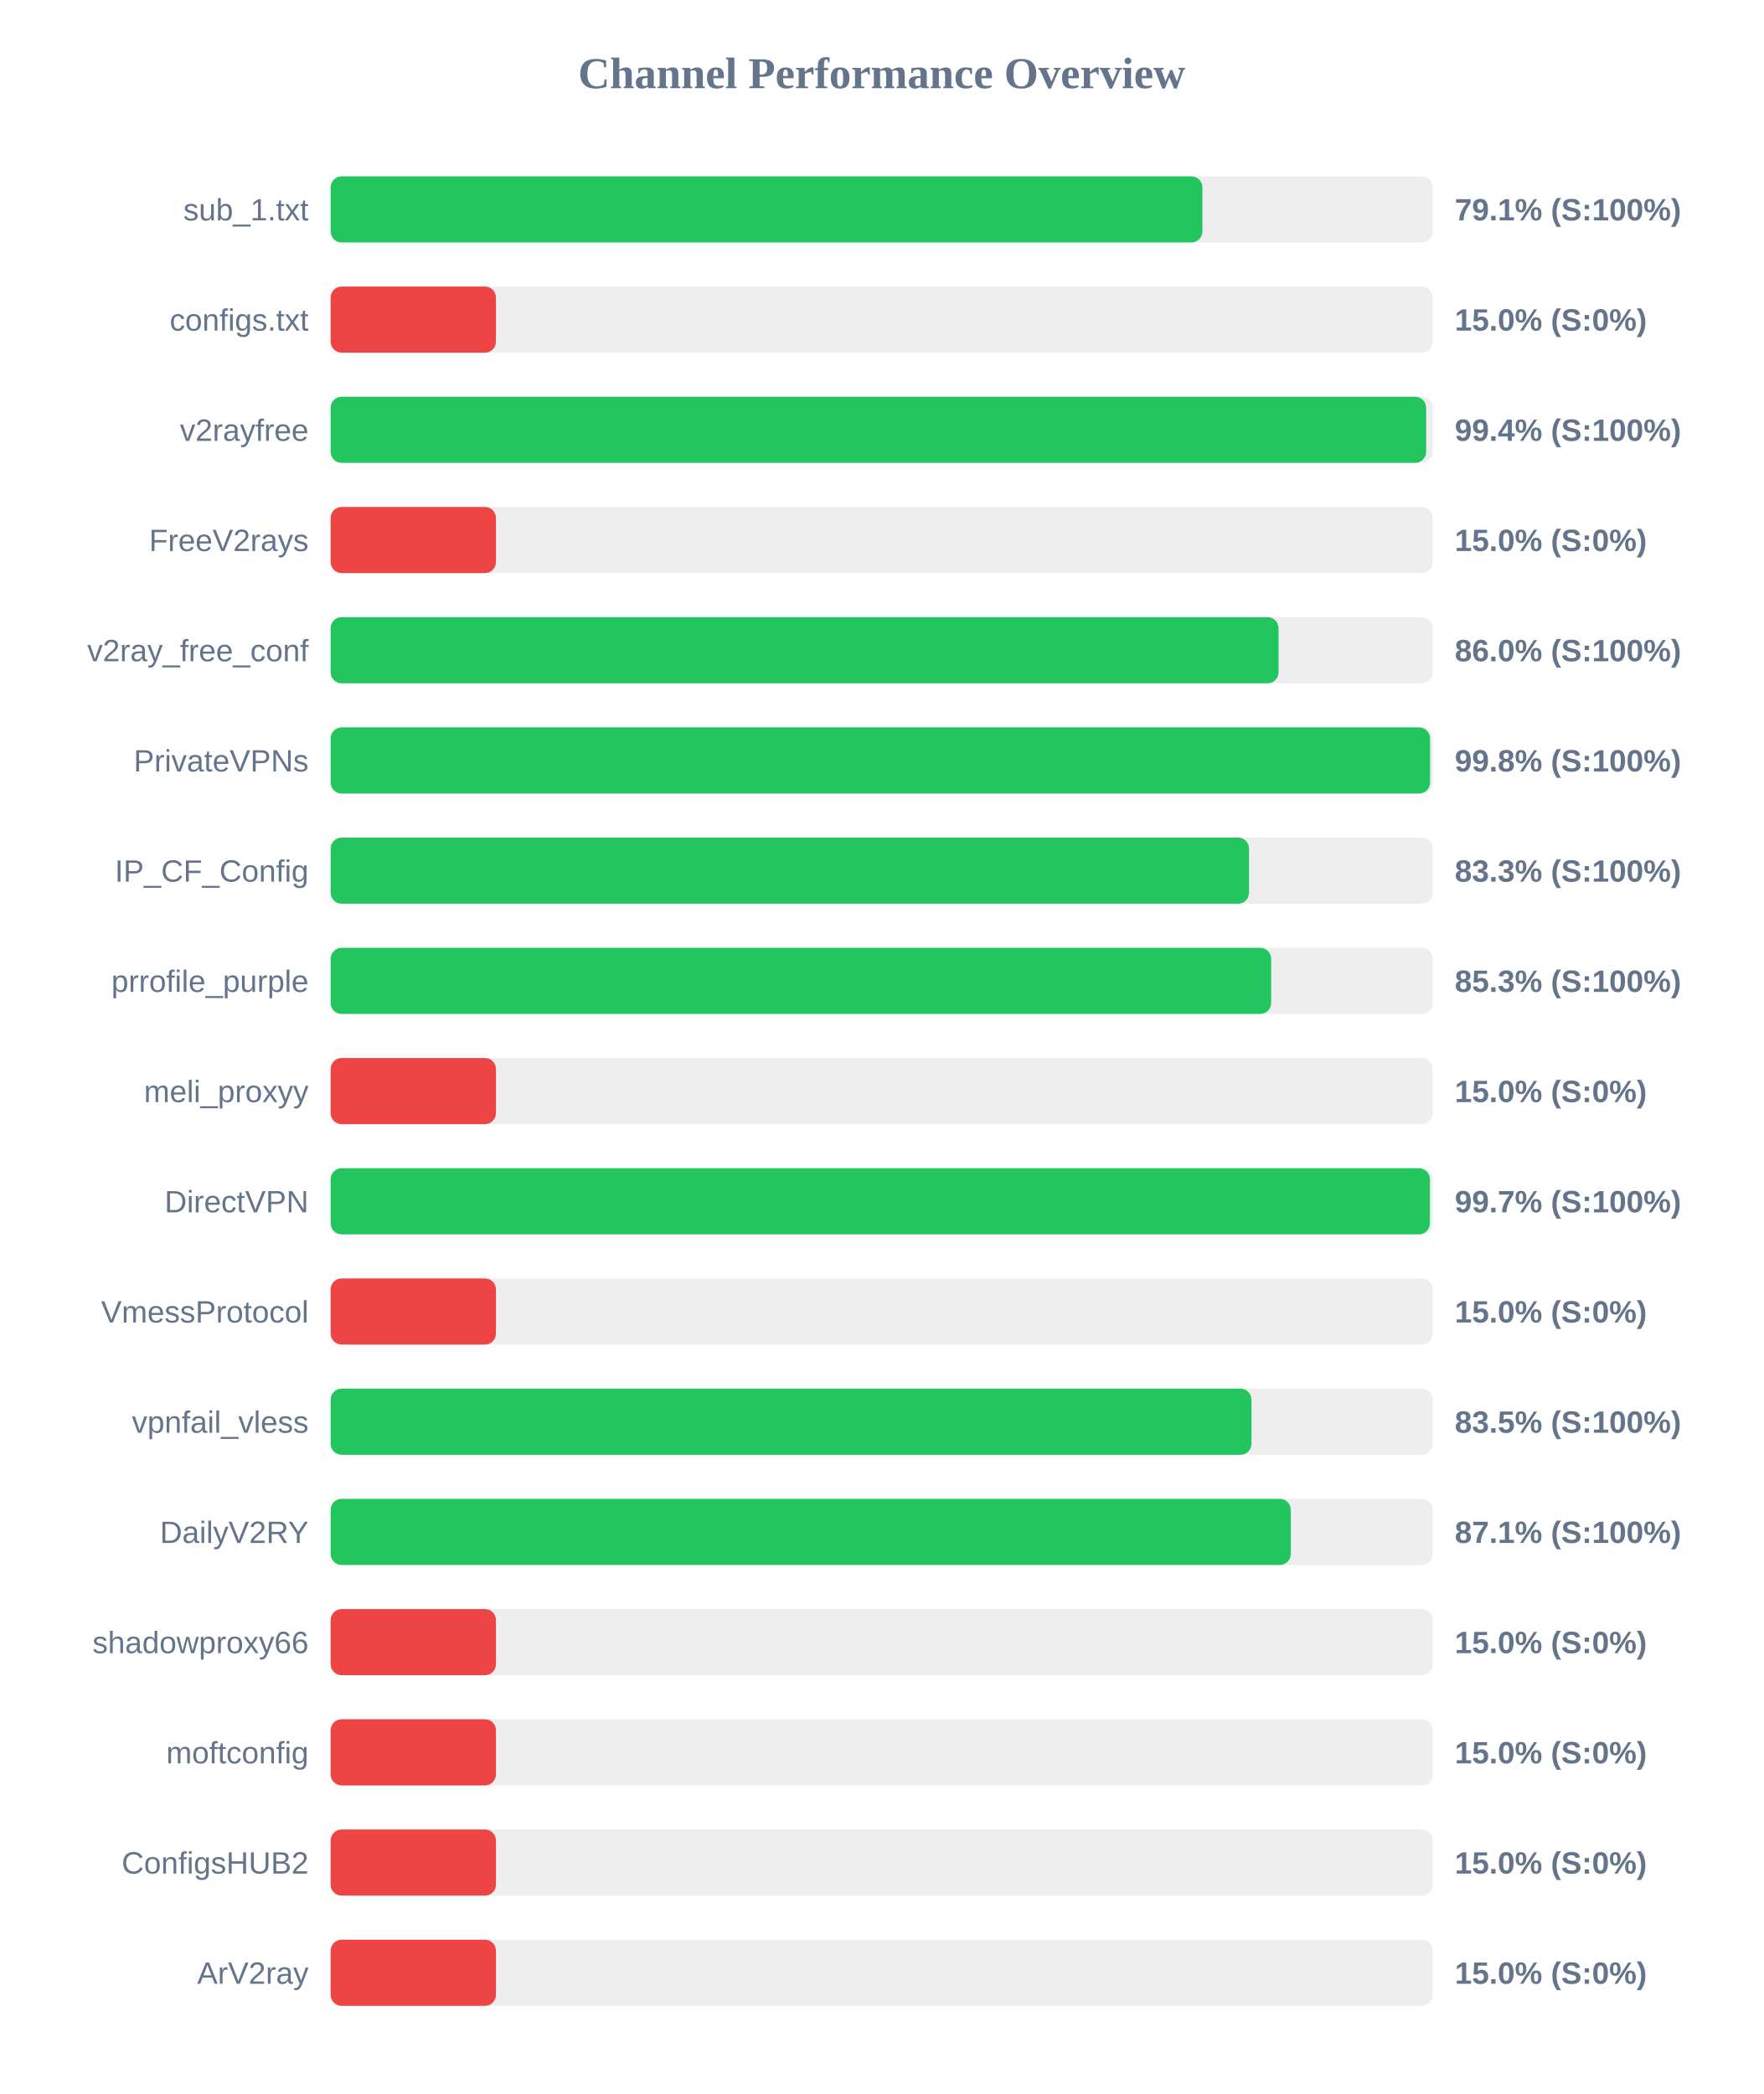
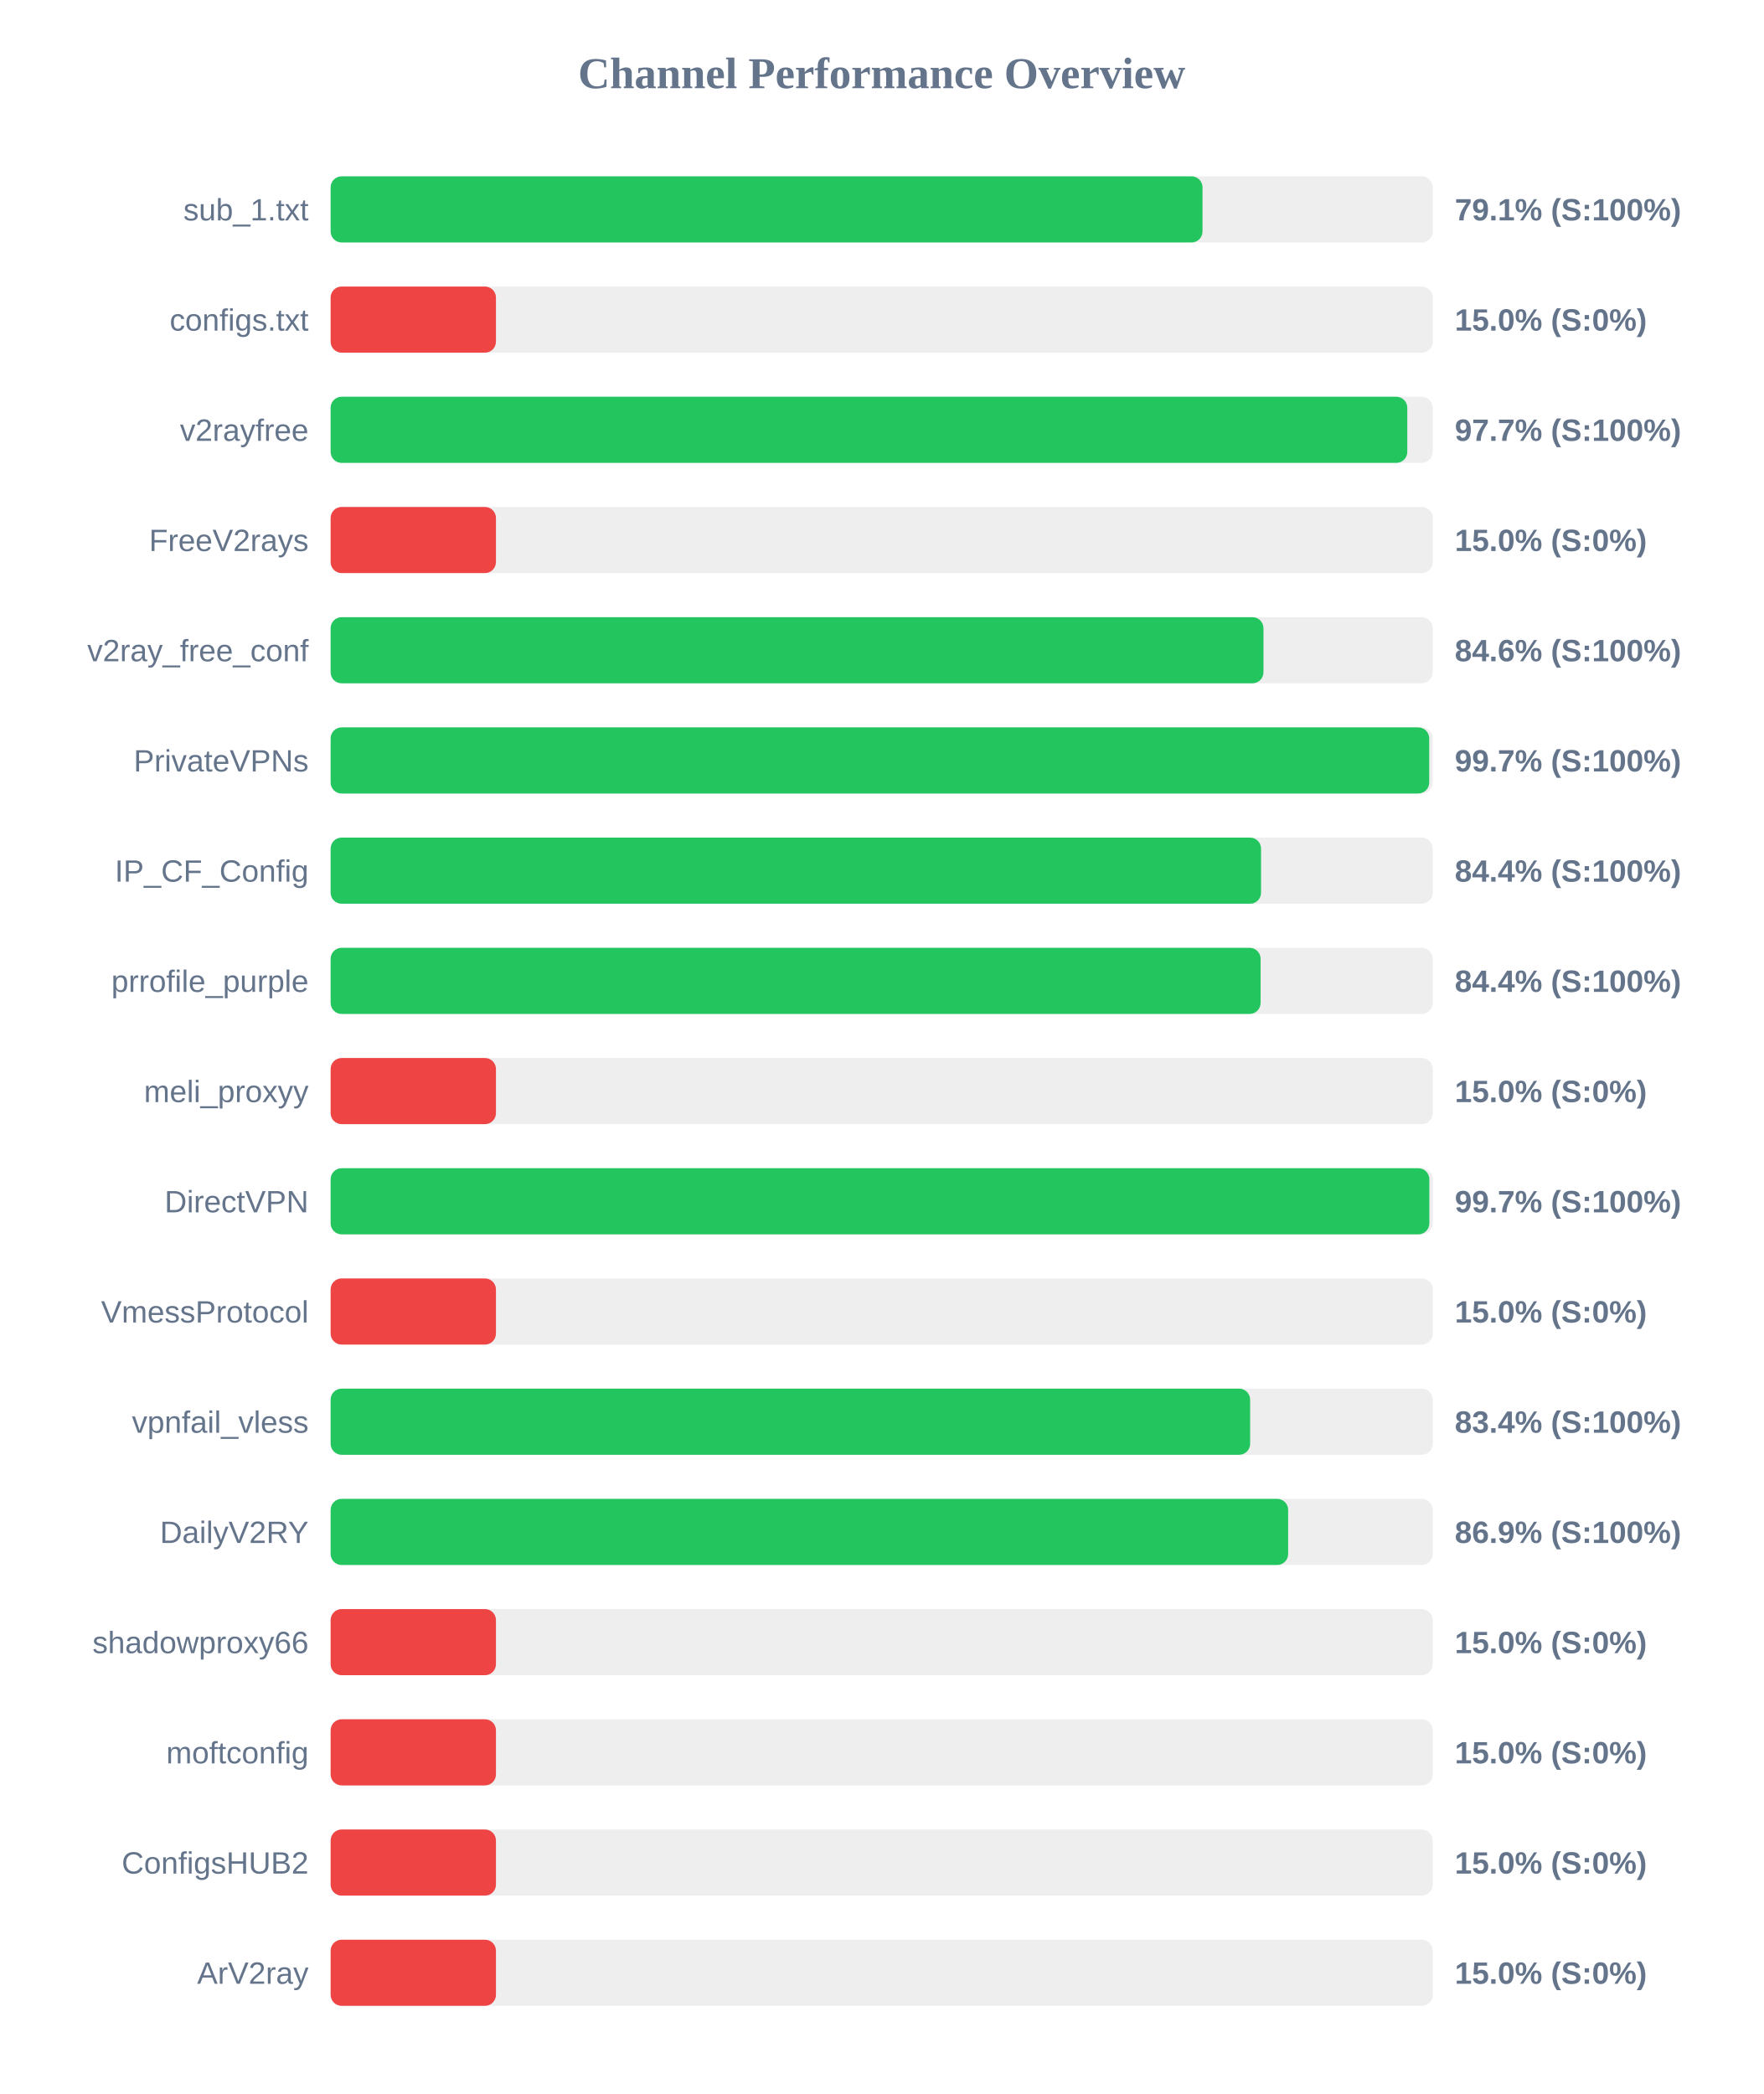
<svg xmlns="http://www.w3.org/2000/svg" width="800" height="950" version="1.1">
  <style>
        .row { font: 14px Arial; fill: #64748b; }
        .score { font: bold 14px Arial; fill: #64748b; }
    </style>
  <text x="400" y="40" text-anchor="middle" font-size="20px" font-weight="bold" fill="#64748b">Channel Performance Overview</text>
  <rect x="150" y="80" width="500" height="30" fill="#eee" rx="5" />
-   <rect x="150" y="80" width="395.5" height="30" fill="#22c55e" rx="5" />
+   <rect x="150" y="80" width="395.55" height="30" fill="#22c55e" rx="5" />
  <text x="140" y="100" text-anchor="end" class="row">sub_1.txt</text>
  <text x="660" y="100" text-anchor="start" class="score">79.1% (S:100%)</text>
  <rect x="150" y="130" width="500" height="30" fill="#eee" rx="5" />
  <rect x="150" y="130" width="75.0" height="30" fill="#ef4444" rx="5" />
  <text x="140" y="150" text-anchor="end" class="row">configs.txt</text>
  <text x="660" y="150" text-anchor="start" class="score">15.0% (S:0%)</text>
  <rect x="150" y="180" width="500" height="30" fill="#eee" rx="5" />
-   <rect x="150" y="180" width="497.0" height="30" fill="#22c55e" rx="5" />
+   <rect x="150" y="180" width="488.45" height="30" fill="#22c55e" rx="5" />
  <text x="140" y="200" text-anchor="end" class="row">v2rayfree</text>
-   <text x="660" y="200" text-anchor="start" class="score">99.4% (S:100%)</text>
+   <text x="660" y="200" text-anchor="start" class="score">97.7% (S:100%)</text>
  <rect x="150" y="230" width="500" height="30" fill="#eee" rx="5" />
  <rect x="150" y="230" width="75.0" height="30" fill="#ef4444" rx="5" />
  <text x="140" y="250" text-anchor="end" class="row">FreeV2rays</text>
  <text x="660" y="250" text-anchor="start" class="score">15.0% (S:0%)</text>
  <rect x="150" y="280" width="500" height="30" fill="#eee" rx="5" />
-   <rect x="150" y="280" width="430.05" height="30" fill="#22c55e" rx="5" />
+   <rect x="150" y="280" width="423.2" height="30" fill="#22c55e" rx="5" />
  <text x="140" y="300" text-anchor="end" class="row">v2ray_free_conf</text>
-   <text x="660" y="300" text-anchor="start" class="score">86.0% (S:100%)</text>
+   <text x="660" y="300" text-anchor="start" class="score">84.6% (S:100%)</text>
  <rect x="150" y="330" width="500" height="30" fill="#eee" rx="5" />
-   <rect x="150" y="330" width="498.8" height="30" fill="#22c55e" rx="5" />
+   <rect x="150" y="330" width="498.4" height="30" fill="#22c55e" rx="5" />
  <text x="140" y="350" text-anchor="end" class="row">PrivateVPNs</text>
-   <text x="660" y="350" text-anchor="start" class="score">99.8% (S:100%)</text>
+   <text x="660" y="350" text-anchor="start" class="score">99.7% (S:100%)</text>
  <rect x="150" y="380" width="500" height="30" fill="#eee" rx="5" />
-   <rect x="150" y="380" width="416.65" height="30" fill="#22c55e" rx="5" />
+   <rect x="150" y="380" width="422.1" height="30" fill="#22c55e" rx="5" />
  <text x="140" y="400" text-anchor="end" class="row">IP_CF_Config</text>
-   <text x="660" y="400" text-anchor="start" class="score">83.3% (S:100%)</text>
+   <text x="660" y="400" text-anchor="start" class="score">84.4% (S:100%)</text>
  <rect x="150" y="430" width="500" height="30" fill="#eee" rx="5" />
-   <rect x="150" y="430" width="426.7" height="30" fill="#22c55e" rx="5" />
+   <rect x="150" y="430" width="421.9" height="30" fill="#22c55e" rx="5" />
  <text x="140" y="450" text-anchor="end" class="row">prrofile_purple</text>
-   <text x="660" y="450" text-anchor="start" class="score">85.3% (S:100%)</text>
+   <text x="660" y="450" text-anchor="start" class="score">84.4% (S:100%)</text>
  <rect x="150" y="480" width="500" height="30" fill="#eee" rx="5" />
  <rect x="150" y="480" width="75.0" height="30" fill="#ef4444" rx="5" />
  <text x="140" y="500" text-anchor="end" class="row">meli_proxyy</text>
  <text x="660" y="500" text-anchor="start" class="score">15.0% (S:0%)</text>
  <rect x="150" y="530" width="500" height="30" fill="#eee" rx="5" />
-   <rect x="150" y="530" width="498.7" height="30" fill="#22c55e" rx="5" />
+   <rect x="150" y="530" width="498.45" height="30" fill="#22c55e" rx="5" />
  <text x="140" y="550" text-anchor="end" class="row">DirectVPN</text>
  <text x="660" y="550" text-anchor="start" class="score">99.7% (S:100%)</text>
  <rect x="150" y="580" width="500" height="30" fill="#eee" rx="5" />
  <rect x="150" y="580" width="75.0" height="30" fill="#ef4444" rx="5" />
  <text x="140" y="600" text-anchor="end" class="row">VmessProtocol</text>
  <text x="660" y="600" text-anchor="start" class="score">15.0% (S:0%)</text>
  <rect x="150" y="630" width="500" height="30" fill="#eee" rx="5" />
-   <rect x="150" y="630" width="417.75" height="30" fill="#22c55e" rx="5" />
+   <rect x="150" y="630" width="417.15" height="30" fill="#22c55e" rx="5" />
  <text x="140" y="650" text-anchor="end" class="row">vpnfail_vless</text>
-   <text x="660" y="650" text-anchor="start" class="score">83.5% (S:100%)</text>
+   <text x="660" y="650" text-anchor="start" class="score">83.4% (S:100%)</text>
  <rect x="150" y="680" width="500" height="30" fill="#eee" rx="5" />
-   <rect x="150" y="680" width="435.6" height="30" fill="#22c55e" rx="5" />
+   <rect x="150" y="680" width="434.4" height="30" fill="#22c55e" rx="5" />
  <text x="140" y="700" text-anchor="end" class="row">DailyV2RY</text>
-   <text x="660" y="700" text-anchor="start" class="score">87.1% (S:100%)</text>
+   <text x="660" y="700" text-anchor="start" class="score">86.9% (S:100%)</text>
  <rect x="150" y="730" width="500" height="30" fill="#eee" rx="5" />
  <rect x="150" y="730" width="75.0" height="30" fill="#ef4444" rx="5" />
  <text x="140" y="750" text-anchor="end" class="row">shadowproxy66</text>
  <text x="660" y="750" text-anchor="start" class="score">15.0% (S:0%)</text>
  <rect x="150" y="780" width="500" height="30" fill="#eee" rx="5" />
  <rect x="150" y="780" width="75.0" height="30" fill="#ef4444" rx="5" />
  <text x="140" y="800" text-anchor="end" class="row">moftconfig</text>
  <text x="660" y="800" text-anchor="start" class="score">15.0% (S:0%)</text>
  <rect x="150" y="830" width="500" height="30" fill="#eee" rx="5" />
  <rect x="150" y="830" width="75.0" height="30" fill="#ef4444" rx="5" />
  <text x="140" y="850" text-anchor="end" class="row">ConfigsHUB2</text>
  <text x="660" y="850" text-anchor="start" class="score">15.0% (S:0%)</text>
  <rect x="150" y="880" width="500" height="30" fill="#eee" rx="5" />
  <rect x="150" y="880" width="75.0" height="30" fill="#ef4444" rx="5" />
  <text x="140" y="900" text-anchor="end" class="row">ArV2ray</text>
  <text x="660" y="900" text-anchor="start" class="score">15.0% (S:0%)</text>
</svg>
